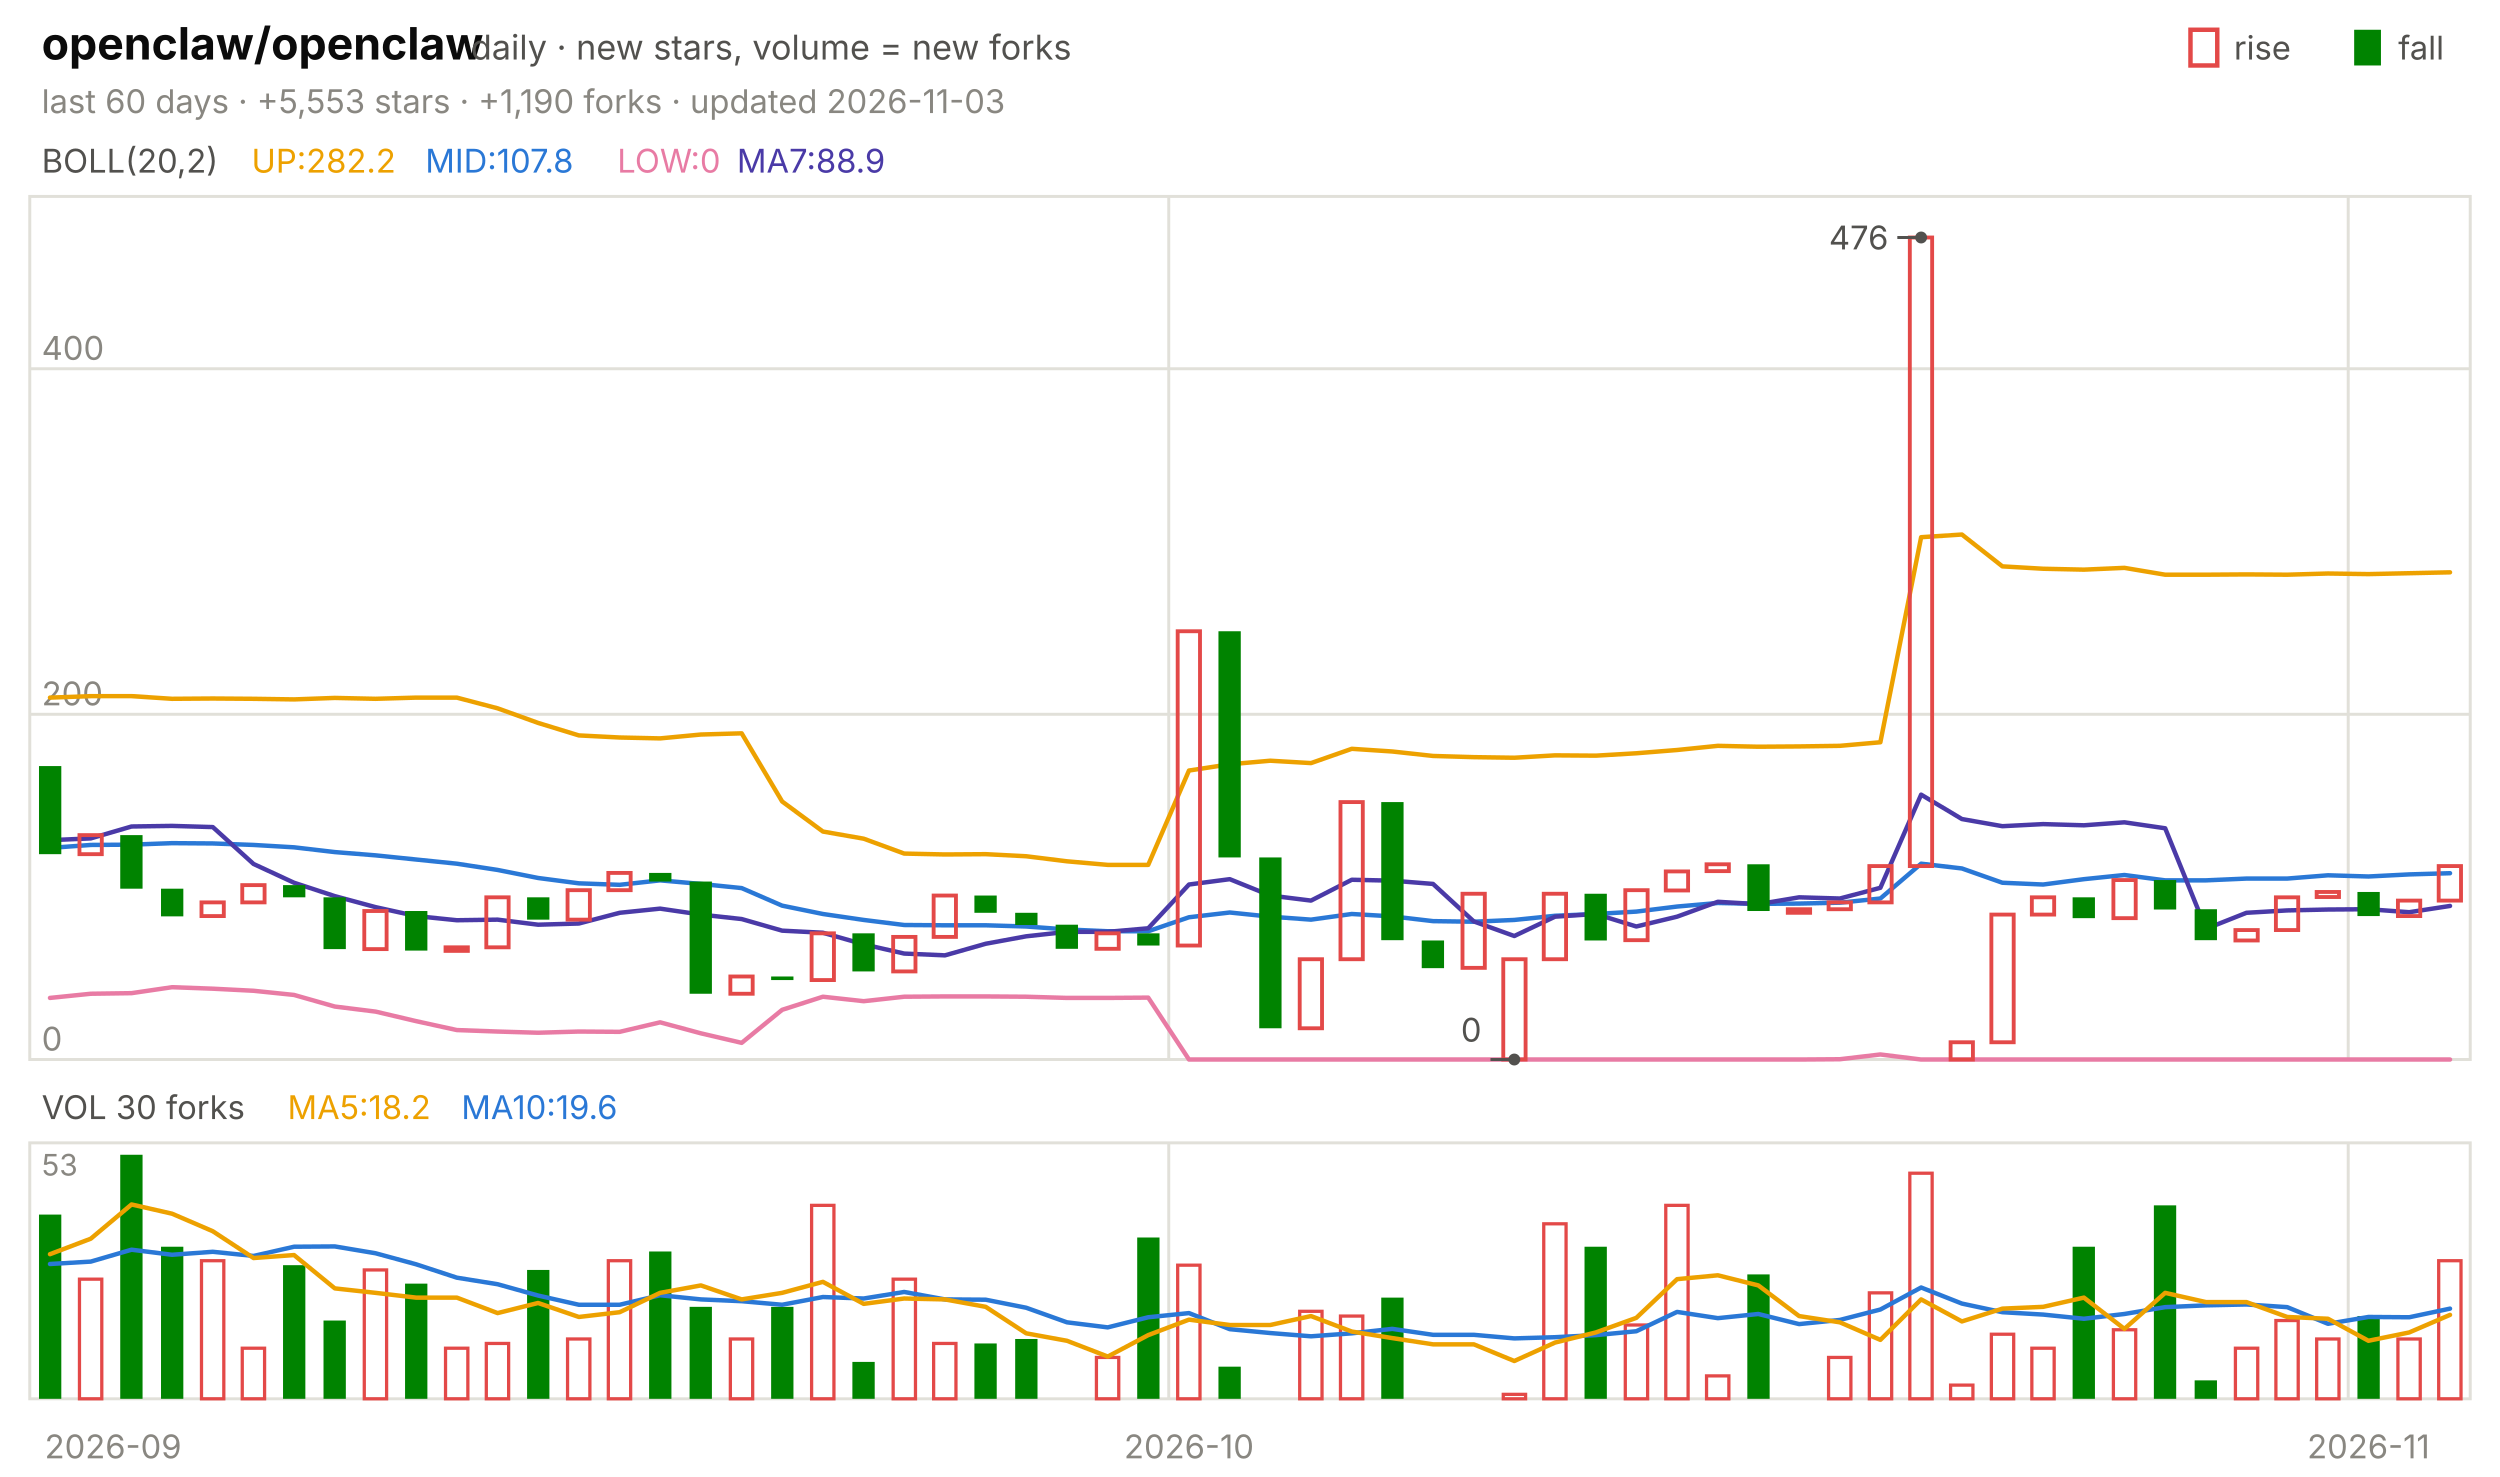
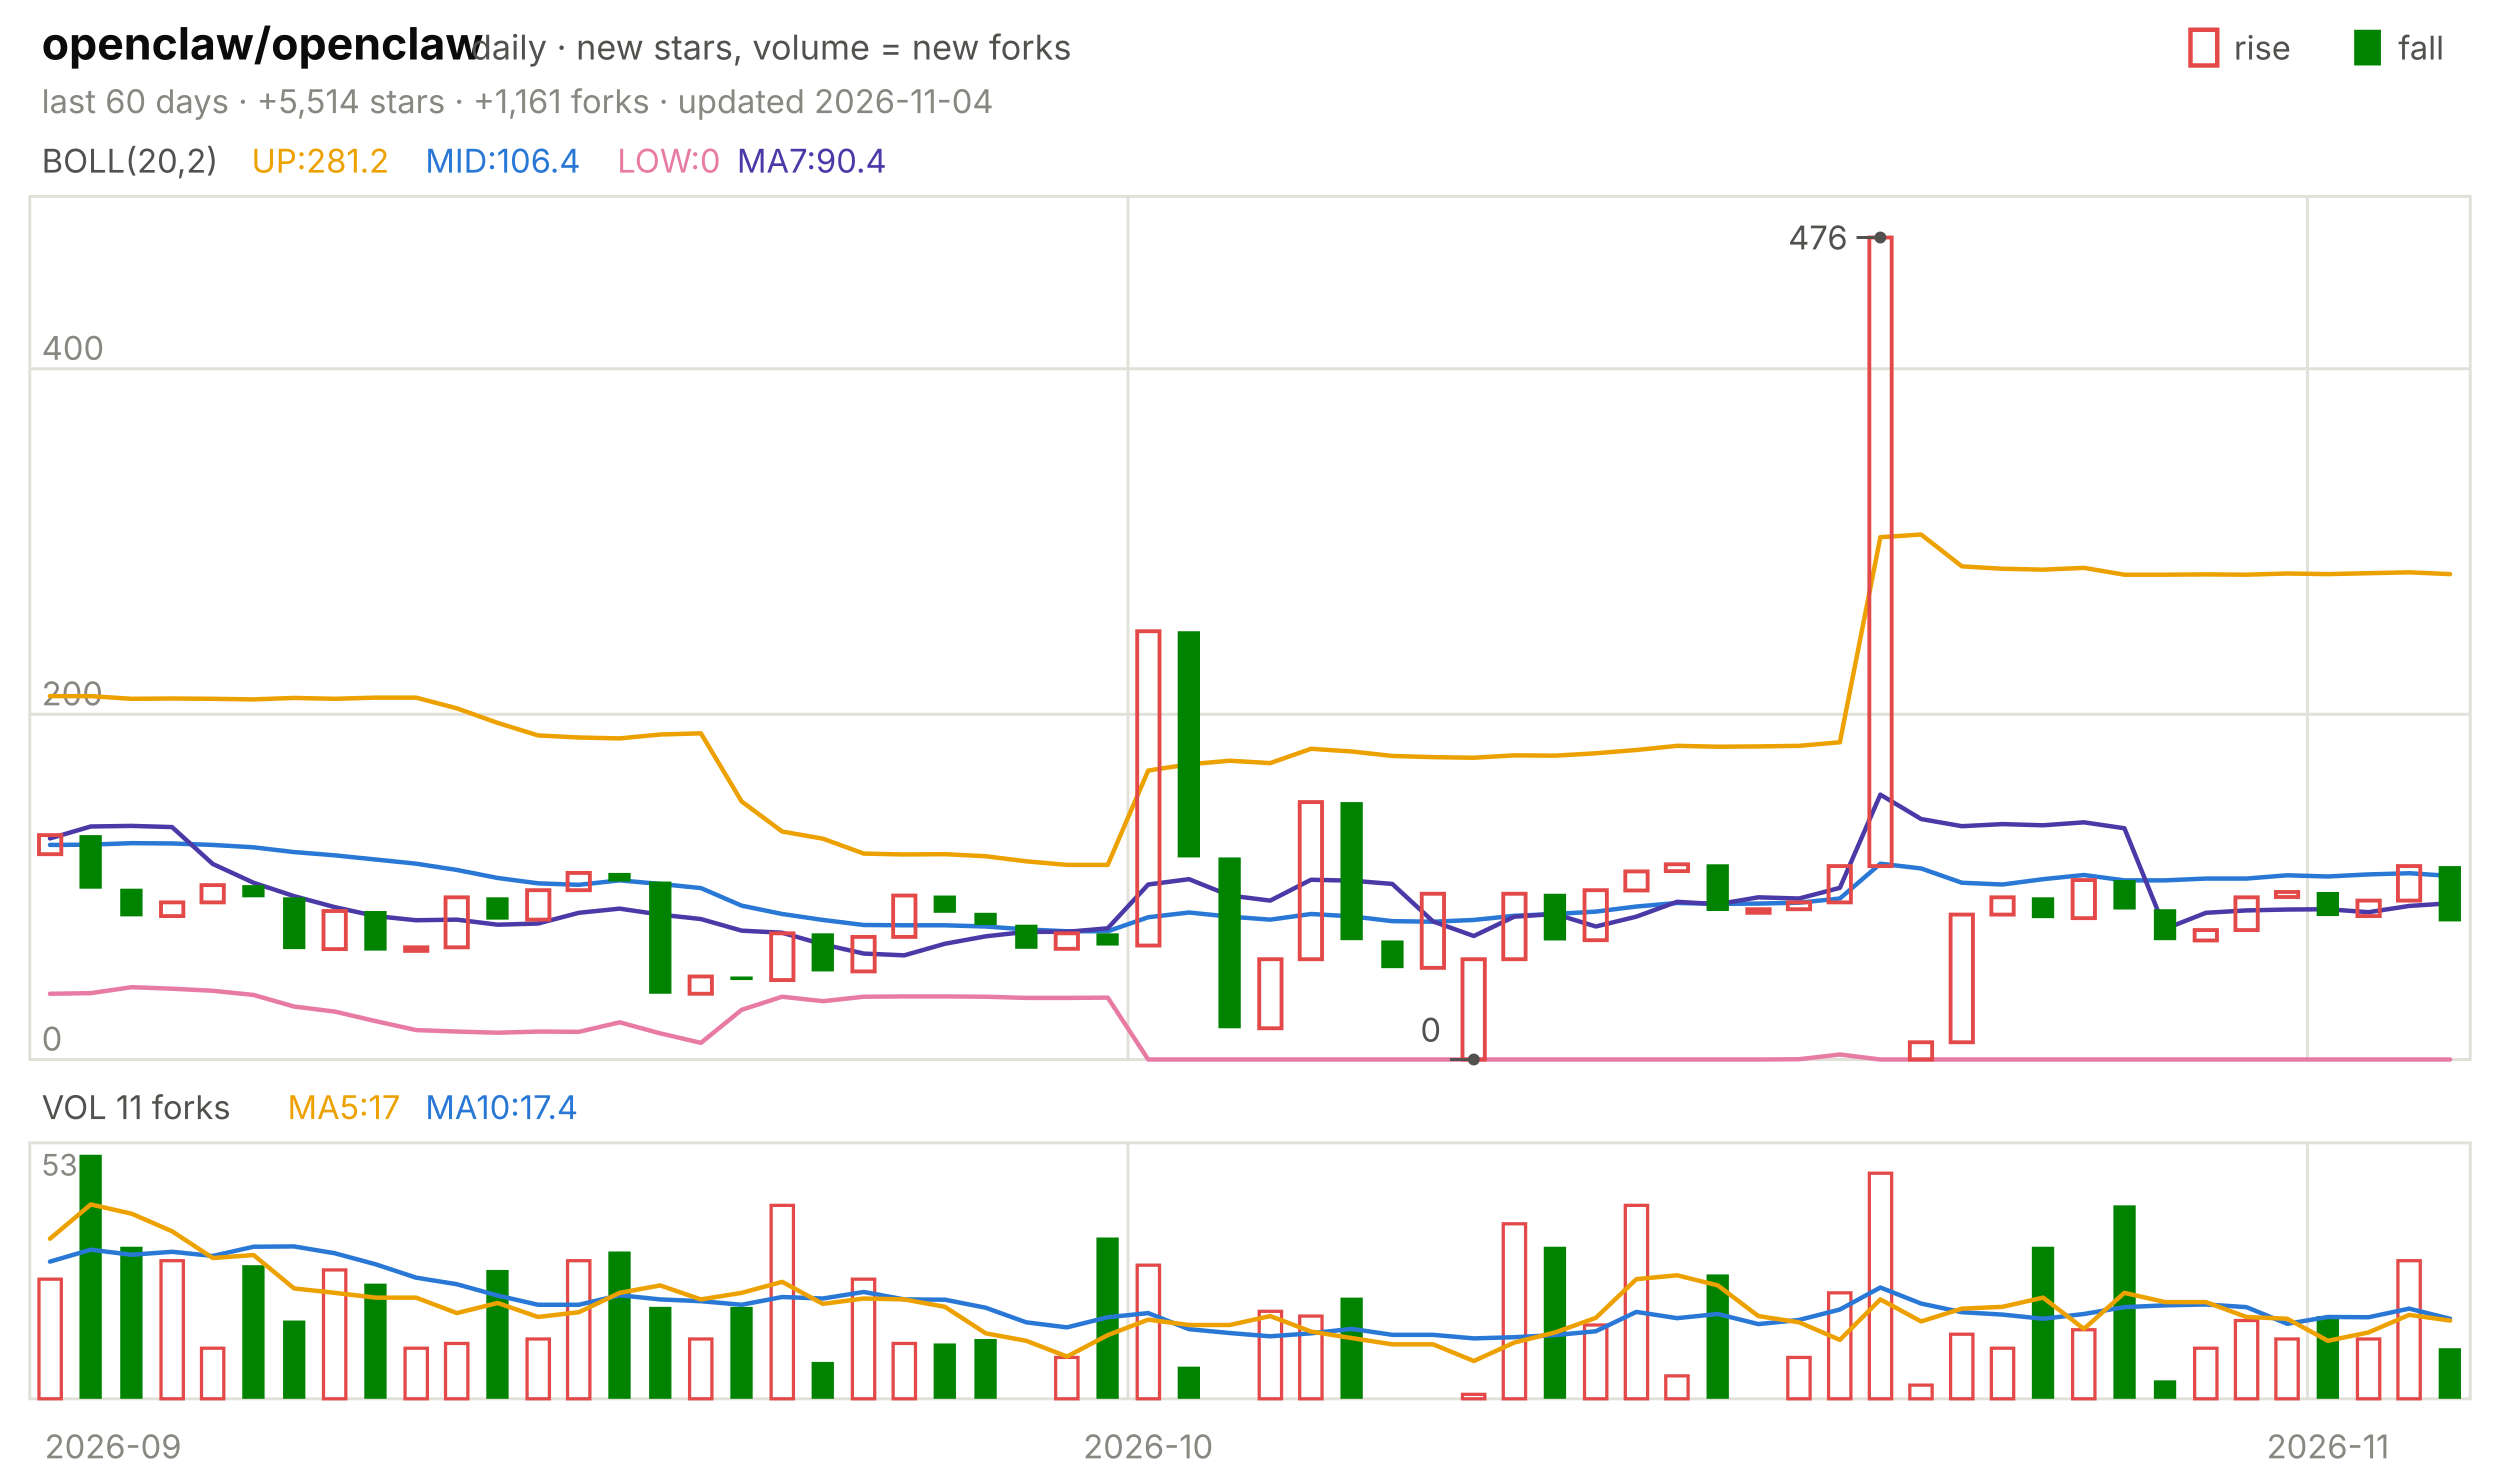
<svg xmlns="http://www.w3.org/2000/svg" viewBox="0 0 840 496" width="840" height="496" font-family="-apple-system,'Segoe UI',system-ui,sans-serif" role="img" aria-label="openclaw/openclaw candlestick chart">
  <text x="14.0" y="20.0" font-size="15" fill="#0b0b0b" font-weight="650">openclaw/openclaw</text>
  <text x="158.2" y="20.0" font-size="11.5" fill="#52514e">daily · new stars, volume = new forks</text>
  <text x="805.8" y="20.0" font-size="11.0" fill="#52514e">fall</text>
  <rect x="791" y="10" width="9" height="12" fill="#008300" />
  <text x="750.6" y="20.0" font-size="11.0" fill="#52514e">rise</text>
  <rect x="736" y="10" width="9" height="12" fill="none" stroke="#e34948" stroke-width="1.5" />
-   <text x="14.0" y="38.0" font-size="11.0" fill="#898781">last 60 days · +5,553 stars · +1,190 forks · updated 2026-11-03</text>
+   <text x="14.0" y="38.0" font-size="11.0" fill="#898781">last 60 days · +5,514 stars · +1,161 forks · updated 2026-11-04</text>
  <rect x="10" y="66" width="820" height="290" fill="none" stroke="#e1e0d9" />
  <rect x="10" y="384" width="820" height="86" fill="none" stroke="#e1e0d9" />
  <text x="38.0" y="490.0" font-size="11.0" fill="#898781" text-anchor="middle">2026-09</text>
-   <line x1="392.7" y1="66.0" x2="392.7" y2="356.0" stroke="#e1e0d9" stroke-width="1.0" />
-   <line x1="392.7" y1="384.0" x2="392.7" y2="470.0" stroke="#e1e0d9" stroke-width="1.0" />
-   <text x="399.5" y="490.0" font-size="11.0" fill="#898781" text-anchor="middle">2026-10</text>
-   <line x1="789.0" y1="66.0" x2="789.0" y2="356.0" stroke="#e1e0d9" stroke-width="1.0" />
-   <line x1="789.0" y1="384.0" x2="789.0" y2="470.0" stroke="#e1e0d9" stroke-width="1.0" />
-   <text x="795.8" y="490.0" font-size="11.0" fill="#898781" text-anchor="middle">2026-11</text>
+   <line x1="379.0" y1="66.0" x2="379.0" y2="356.0" stroke="#e1e0d9" stroke-width="1.0" />
+   <line x1="379.0" y1="384.0" x2="379.0" y2="470.0" stroke="#e1e0d9" stroke-width="1.0" />
+   <text x="385.8" y="490.0" font-size="11.0" fill="#898781" text-anchor="middle">2026-10</text>
+   <line x1="775.3" y1="66.0" x2="775.3" y2="356.0" stroke="#e1e0d9" stroke-width="1.0" />
+   <line x1="775.3" y1="384.0" x2="775.3" y2="470.0" stroke="#e1e0d9" stroke-width="1.0" />
+   <text x="782.2" y="490.0" font-size="11.0" fill="#898781" text-anchor="middle">2026-11</text>
  <text x="14.0" y="58.0" font-size="11.0" fill="#52514e">BOLL(20,2)</text>
-   <text x="84.5" y="58.0" font-size="11.0" fill="#eda100">UP:282.2</text>
-   <text x="142.9" y="58.0" font-size="11.0" fill="#2a78d6">MID:107.8</text>
+   <text x="84.5" y="58.0" font-size="11.0" fill="#eda100">UP:281.2</text>
+   <text x="142.9" y="58.0" font-size="11.0" fill="#2a78d6">MID:106.4</text>
  <text x="207.4" y="58.0" font-size="11.0" fill="#e87ba4">LOW:0</text>
-   <text x="247.6" y="58.0" font-size="11.0" fill="#4a3aa7">MA7:88.9</text>
+   <text x="247.6" y="58.0" font-size="11.0" fill="#4a3aa7">MA7:90.4</text>
  <line x1="10.0" y1="356.0" x2="830.0" y2="356.0" stroke="#e1e0d9" stroke-width="1.0" />
  <text x="14.0" y="353.0" font-size="11.0" fill="#898781">0</text>
  <line x1="10.0" y1="240.0" x2="830.0" y2="240.0" stroke="#e1e0d9" stroke-width="1.0" />
  <text x="14.0" y="237.0" font-size="11.0" fill="#898781">200</text>
  <line x1="10.0" y1="123.9" x2="830.0" y2="123.9" stroke="#e1e0d9" stroke-width="1.0" />
  <text x="14.0" y="120.9" font-size="11.0" fill="#898781">400</text>
-   <polyline points="16.8,234.4 30.5,233.9 44.2,233.9 57.8,234.8 71.5,234.7 85.2,234.8 98.8,235.0 112.5,234.5 126.2,234.8 139.8,234.4 153.5,234.4 167.2,238.0 180.8,242.9 194.5,247.1 208.2,247.8 221.8,248.1 235.5,246.8 249.2,246.4 262.8,269.3 276.5,279.4 290.2,281.8 303.8,286.8 317.5,287.1 331.2,287.0 344.8,287.7 358.5,289.4 372.2,290.6 385.8,290.6 399.5,258.9 413.2,256.8 426.8,255.6 440.5,256.4 454.2,251.6 467.8,252.5 481.5,254.0 495.2,254.4 508.8,254.6 522.5,253.8 536.2,253.9 549.8,253.1 563.5,252.0 577.2,250.6 590.8,250.9 604.5,250.8 618.2,250.6 631.8,249.4 645.5,180.5 659.2,179.6 672.8,190.3 686.5,191.1 700.2,191.4 713.8,190.8 727.5,193.1 741.2,193.1 754.8,193.0 768.5,193.1 782.2,192.7 795.8,192.9 809.5,192.6 823.2,192.3" fill="none" stroke="#eda100" stroke-width="1.5" stroke-linejoin="round" stroke-linecap="round" />
-   <polyline points="16.8,284.9 30.5,283.9 44.2,283.8 57.8,283.3 71.5,283.4 85.2,283.9 98.8,284.7 112.5,286.3 126.2,287.4 139.8,288.8 153.5,290.2 167.2,292.3 180.8,295.0 194.5,296.8 208.2,297.3 221.8,295.8 235.5,297.0 249.2,298.4 262.8,304.3 276.5,307.1 290.2,309.1 303.8,310.8 317.5,310.9 331.2,310.9 344.8,311.3 358.5,312.3 372.2,312.9 385.8,312.9 399.5,308.2 413.2,306.6 426.8,308.0 440.5,309.0 454.2,307.1 467.8,307.9 481.5,309.5 495.2,309.7 508.8,309.1 522.5,307.7 536.2,307.1 549.8,306.3 563.5,304.6 577.2,303.4 590.8,303.7 604.5,303.6 618.2,303.3 631.8,301.9 645.5,290.2 659.2,291.8 672.8,296.6 686.5,297.2 700.2,295.4 713.8,294.0 727.5,295.8 741.2,295.8 754.8,295.2 768.5,295.2 782.2,294.1 795.8,294.5 809.5,293.8 823.2,293.4" fill="none" stroke="#2a78d6" stroke-width="1.5" stroke-linejoin="round" stroke-linecap="round" />
-   <polyline points="16.8,335.3 30.5,333.9 44.2,333.7 57.8,331.7 71.5,332.2 85.2,332.9 98.8,334.3 112.5,338.2 126.2,339.9 139.8,343.1 153.5,346.1 167.2,346.6 180.8,347.0 194.5,346.6 208.2,346.7 221.8,343.5 235.5,347.2 249.2,350.4 262.8,339.3 276.5,334.9 290.2,336.4 303.8,334.9 317.5,334.8 331.2,334.8 344.8,334.9 358.5,335.3 372.2,335.3 385.8,335.2 399.5,356.0 413.2,356.0 426.8,356.0 440.5,356.0 454.2,356.0 467.8,356.0 481.5,356.0 495.2,356.0 508.8,356.0 522.5,356.0 536.2,356.0 549.8,356.0 563.5,356.0 577.2,356.0 590.8,356.0 604.5,356.0 618.2,355.9 631.8,354.3 645.5,356.0 659.2,356.0 672.8,356.0 686.5,356.0 700.2,356.0 713.8,356.0 727.5,356.0 741.2,356.0 754.8,356.0 768.5,356.0 782.2,356.0 795.8,356.0 809.5,356.0 823.2,356.0" fill="none" stroke="#e87ba4" stroke-width="1.5" stroke-linejoin="round" stroke-linecap="round" />
-   <polyline points="16.8,282.3 30.5,281.7 44.2,277.7 57.8,277.5 71.5,277.9 85.2,290.3 98.8,296.6 112.5,301.1 126.2,304.8 139.8,307.8 153.5,309.2 167.2,309.0 180.8,310.7 194.5,310.3 208.2,306.7 221.8,305.3 235.5,307.3 249.2,308.8 262.8,312.7 276.5,313.4 290.2,317.3 303.8,320.4 317.5,321.0 331.2,317.1 344.8,314.6 358.5,313.1 372.2,313.1 385.8,311.9 399.5,297.2 413.2,295.4 426.8,300.9 440.5,302.6 454.2,295.6 467.8,295.9 481.5,297.0 495.2,309.6 508.8,314.5 522.5,308.0 536.2,307.1 549.8,311.3 563.5,308.0 577.2,303.0 590.8,303.8 604.5,301.5 618.2,301.9 631.8,298.3 645.5,267.0 659.2,275.2 672.8,277.6 686.5,276.9 700.2,277.3 713.8,276.3 727.5,278.3 741.2,312.1 754.8,306.7 768.5,305.9 782.2,305.6 795.8,305.5 809.5,306.5 823.2,304.4" fill="none" stroke="#4a3aa7" stroke-width="1.5" stroke-linejoin="round" stroke-linecap="round" />
-   <rect x="13.1" y="257.4" width="7.5" height="29.6" fill="#008300" />
-   <rect x="26.7" y="280.6" width="7.5" height="6.4" fill="none" stroke="#e34948" stroke-width="1.3" />
-   <rect x="40.4" y="280.6" width="7.5" height="18.0" fill="#008300" />
-   <rect x="54.1" y="298.6" width="7.5" height="9.3" fill="#008300" />
-   <rect x="67.7" y="303.2" width="7.5" height="4.6" fill="none" stroke="#e34948" stroke-width="1.3" />
-   <rect x="81.4" y="297.4" width="7.5" height="5.8" fill="none" stroke="#e34948" stroke-width="1.3" />
-   <rect x="95.1" y="297.4" width="7.5" height="4.1" fill="#008300" />
-   <rect x="108.7" y="301.5" width="7.5" height="17.4" fill="#008300" />
-   <rect x="122.4" y="306.1" width="7.5" height="12.8" fill="none" stroke="#e34948" stroke-width="1.3" />
-   <rect x="136.1" y="306.1" width="7.5" height="13.3" fill="#008300" />
-   <rect x="149.7" y="318.3" width="7.5" height="1.2" fill="none" stroke="#e34948" stroke-width="1.3" />
-   <rect x="163.4" y="301.5" width="7.5" height="16.8" fill="none" stroke="#e34948" stroke-width="1.3" />
-   <rect x="177.1" y="301.5" width="7.5" height="7.5" fill="#008300" />
-   <rect x="190.7" y="299.1" width="7.5" height="9.9" fill="none" stroke="#e34948" stroke-width="1.3" />
-   <rect x="204.4" y="293.3" width="7.5" height="5.8" fill="none" stroke="#e34948" stroke-width="1.3" />
-   <rect x="218.1" y="293.3" width="7.5" height="2.9" fill="#008300" />
-   <rect x="231.7" y="296.2" width="7.5" height="37.7" fill="#008300" />
-   <rect x="245.4" y="328.1" width="7.5" height="5.8" fill="none" stroke="#e34948" stroke-width="1.3" />
-   <rect x="259.1" y="328.1" width="7.5" height="1.2" fill="#008300" />
-   <rect x="272.7" y="313.6" width="7.5" height="15.7" fill="none" stroke="#e34948" stroke-width="1.3" />
-   <rect x="286.4" y="313.6" width="7.5" height="12.8" fill="#008300" />
-   <rect x="300.1" y="314.8" width="7.5" height="11.6" fill="none" stroke="#e34948" stroke-width="1.3" />
-   <rect x="313.7" y="300.9" width="7.5" height="13.9" fill="none" stroke="#e34948" stroke-width="1.3" />
-   <rect x="327.4" y="300.9" width="7.5" height="5.8" fill="#008300" />
-   <rect x="341.1" y="306.7" width="7.5" height="4.1" fill="#008300" />
-   <rect x="354.7" y="310.7" width="7.5" height="8.1" fill="#008300" />
-   <rect x="368.4" y="313.6" width="7.5" height="5.2" fill="none" stroke="#e34948" stroke-width="1.3" />
-   <rect x="382.1" y="313.6" width="7.5" height="4.1" fill="#008300" />
-   <rect x="395.7" y="212.1" width="7.5" height="105.6" fill="none" stroke="#e34948" stroke-width="1.3" />
-   <rect x="409.4" y="212.1" width="7.5" height="76.0" fill="#008300" />
-   <rect x="423.1" y="288.1" width="7.5" height="57.4" fill="#008300" />
-   <rect x="436.7" y="322.3" width="7.5" height="23.2" fill="none" stroke="#e34948" stroke-width="1.3" />
-   <rect x="450.4" y="269.5" width="7.5" height="52.8" fill="none" stroke="#e34948" stroke-width="1.3" />
-   <rect x="464.1" y="269.5" width="7.5" height="46.4" fill="#008300" />
-   <rect x="477.7" y="316.0" width="7.5" height="9.3" fill="#008300" />
-   <rect x="491.4" y="300.3" width="7.5" height="24.9" fill="none" stroke="#e34948" stroke-width="1.3" />
-   <rect x="505.1" y="322.3" width="7.5" height="33.7" fill="none" stroke="#e34948" stroke-width="1.3" />
-   <rect x="518.7" y="300.3" width="7.5" height="22.0" fill="none" stroke="#e34948" stroke-width="1.3" />
-   <rect x="532.4" y="300.3" width="7.5" height="15.7" fill="#008300" />
-   <rect x="546.1" y="299.1" width="7.5" height="16.8" fill="none" stroke="#e34948" stroke-width="1.3" />
-   <rect x="559.7" y="292.8" width="7.5" height="6.4" fill="none" stroke="#e34948" stroke-width="1.3" />
-   <rect x="573.4" y="290.4" width="7.5" height="2.3" fill="none" stroke="#e34948" stroke-width="1.3" />
-   <rect x="587.1" y="290.4" width="7.5" height="15.7" fill="#008300" />
-   <rect x="600.7" y="305.5" width="7.5" height="1.2" fill="none" stroke="#e34948" stroke-width="1.3" />
-   <rect x="614.4" y="303.2" width="7.5" height="2.3" fill="none" stroke="#e34948" stroke-width="1.3" />
-   <rect x="628.1" y="291.0" width="7.5" height="12.2" fill="none" stroke="#e34948" stroke-width="1.3" />
-   <rect x="641.7" y="79.8" width="7.5" height="211.2" fill="none" stroke="#e34948" stroke-width="1.3" />
-   <rect x="655.4" y="350.2" width="7.5" height="5.8" fill="none" stroke="#e34948" stroke-width="1.3" />
-   <rect x="669.1" y="307.3" width="7.5" height="42.9" fill="none" stroke="#e34948" stroke-width="1.3" />
-   <rect x="682.7" y="301.5" width="7.5" height="5.8" fill="none" stroke="#e34948" stroke-width="1.3" />
-   <rect x="696.4" y="301.5" width="7.5" height="7.0" fill="#008300" />
-   <rect x="710.1" y="295.7" width="7.5" height="12.8" fill="none" stroke="#e34948" stroke-width="1.3" />
-   <rect x="723.7" y="295.7" width="7.5" height="9.9" fill="#008300" />
-   <rect x="737.4" y="305.5" width="7.5" height="10.4" fill="#008300" />
-   <rect x="751.1" y="312.5" width="7.5" height="3.5" fill="none" stroke="#e34948" stroke-width="1.3" />
-   <rect x="764.7" y="301.5" width="7.5" height="11.0" fill="none" stroke="#e34948" stroke-width="1.3" />
-   <rect x="778.4" y="299.7" width="7.5" height="1.7" fill="none" stroke="#e34948" stroke-width="1.3" />
-   <rect x="792.1" y="299.7" width="7.5" height="8.1" fill="#008300" />
-   <rect x="805.7" y="302.6" width="7.5" height="5.2" fill="none" stroke="#e34948" stroke-width="1.3" />
-   <rect x="819.4" y="291.0" width="7.5" height="11.6" fill="none" stroke="#e34948" stroke-width="1.3" />
-   <circle cx="645.5" cy="79.8" r="2" fill="#52514e" />
-   <line x1="645.5" y1="79.8" x2="637.5" y2="79.8" stroke="#52514e" stroke-width="1.0" />
-   <text x="634.5" y="83.8" font-size="11.0" fill="#52514e" text-anchor="end">476</text>
-   <circle cx="508.8" cy="356.0" r="2" fill="#52514e" />
-   <line x1="508.8" y1="356.0" x2="500.8" y2="356.0" stroke="#52514e" stroke-width="1.0" />
-   <text x="497.8" y="350.0" font-size="11.0" fill="#52514e" text-anchor="end">0</text>
-   <text x="14.0" y="376.0" font-size="11.0" fill="#52514e">VOL 30 forks</text>
-   <text x="96.6" y="376.0" font-size="11.0" fill="#eda100">MA5:18.2</text>
-   <text x="155.0" y="376.0" font-size="11.0" fill="#2a78d6">MA10:19.6</text>
+   <polyline points="16.8,233.9 30.5,233.9 44.2,234.8 57.8,234.7 71.5,234.8 85.2,235.0 98.8,234.5 112.5,234.8 126.2,234.4 139.8,234.4 153.5,238.0 167.2,242.9 180.8,247.1 194.5,247.8 208.2,248.1 221.8,246.8 235.5,246.4 249.2,269.3 262.8,279.4 276.5,281.8 290.2,286.8 303.8,287.1 317.5,287.0 331.2,287.7 344.8,289.4 358.5,290.6 372.2,290.6 385.8,258.9 399.5,256.8 413.2,255.6 426.8,256.4 440.5,251.6 454.2,252.5 467.8,254.0 481.5,254.4 495.2,254.6 508.8,253.8 522.5,253.9 536.2,253.1 549.8,252.0 563.5,250.6 577.2,250.9 590.8,250.8 604.5,250.6 618.2,249.4 631.8,180.5 645.5,179.6 659.2,190.3 672.8,191.1 686.5,191.4 700.2,190.8 713.8,193.1 727.5,193.1 741.2,193.0 754.8,193.1 768.5,192.7 782.2,192.9 795.8,192.6 809.5,192.3 823.2,192.9" fill="none" stroke="#eda100" stroke-width="1.5" stroke-linejoin="round" stroke-linecap="round" />
+   <polyline points="16.8,283.9 30.5,283.8 44.2,283.3 57.8,283.4 71.5,283.9 85.2,284.7 98.8,286.3 112.5,287.4 126.2,288.8 139.8,290.2 153.5,292.3 167.2,295.0 180.8,296.8 194.5,297.3 208.2,295.8 221.8,297.0 235.5,298.4 249.2,304.3 262.8,307.1 276.5,309.1 290.2,310.8 303.8,310.9 317.5,310.9 331.2,311.3 344.8,312.3 358.5,312.9 372.2,312.9 385.8,308.2 399.5,306.6 413.2,308.0 426.8,309.0 440.5,307.1 454.2,307.9 467.8,309.5 481.5,309.7 495.2,309.1 508.8,307.7 522.5,307.1 536.2,306.3 549.8,304.6 563.5,303.4 577.2,303.7 590.8,303.6 604.5,303.3 618.2,301.9 631.8,290.2 645.5,291.8 659.2,296.6 672.8,297.2 686.5,295.4 700.2,294.0 713.8,295.8 727.5,295.8 741.2,295.2 754.8,295.2 768.5,294.1 782.2,294.5 795.8,293.8 809.5,293.4 823.2,294.3" fill="none" stroke="#2a78d6" stroke-width="1.5" stroke-linejoin="round" stroke-linecap="round" />
+   <polyline points="16.8,333.9 30.5,333.7 44.2,331.7 57.8,332.2 71.5,332.9 85.2,334.3 98.8,338.2 112.5,339.9 126.2,343.1 139.8,346.1 153.5,346.6 167.2,347.0 180.8,346.6 194.5,346.7 208.2,343.5 221.8,347.2 235.5,350.4 249.2,339.3 262.8,334.9 276.5,336.4 290.2,334.9 303.8,334.8 317.5,334.8 331.2,334.9 344.8,335.3 358.5,335.3 372.2,335.2 385.8,356.0 399.5,356.0 413.2,356.0 426.8,356.0 440.5,356.0 454.2,356.0 467.8,356.0 481.5,356.0 495.2,356.0 508.8,356.0 522.5,356.0 536.2,356.0 549.8,356.0 563.5,356.0 577.2,356.0 590.8,356.0 604.5,355.9 618.2,354.3 631.8,356.0 645.5,356.0 659.2,356.0 672.8,356.0 686.5,356.0 700.2,356.0 713.8,356.0 727.5,356.0 741.2,356.0 754.8,356.0 768.5,356.0 782.2,356.0 795.8,356.0 809.5,356.0 823.2,356.0" fill="none" stroke="#e87ba4" stroke-width="1.5" stroke-linejoin="round" stroke-linecap="round" />
+   <polyline points="16.8,281.7 30.5,277.7 44.2,277.5 57.8,277.9 71.5,290.3 85.2,296.6 98.8,301.1 112.5,304.8 126.2,307.8 139.8,309.2 153.5,309.0 167.2,310.7 180.8,310.3 194.5,306.7 208.2,305.3 221.8,307.3 235.5,308.8 249.2,312.7 262.8,313.4 276.5,317.3 290.2,320.4 303.8,321.0 317.5,317.1 331.2,314.6 344.8,313.1 358.5,313.1 372.2,311.9 385.8,297.2 399.5,295.4 413.2,300.9 426.8,302.6 440.5,295.6 454.2,295.9 467.8,297.0 481.5,309.6 495.2,314.5 508.8,308.0 522.5,307.1 536.2,311.3 549.8,308.0 563.5,303.0 577.2,303.8 590.8,301.5 604.5,301.9 618.2,298.3 631.8,267.0 645.5,275.2 659.2,277.6 672.8,276.9 686.5,277.3 700.2,276.3 713.8,278.3 727.5,312.1 741.2,306.7 754.8,305.9 768.5,305.6 782.2,305.5 795.8,306.5 809.5,304.4 823.2,303.5" fill="none" stroke="#4a3aa7" stroke-width="1.5" stroke-linejoin="round" stroke-linecap="round" />
+   <rect x="13.1" y="280.6" width="7.5" height="6.4" fill="none" stroke="#e34948" stroke-width="1.3" />
+   <rect x="26.7" y="280.6" width="7.5" height="18.0" fill="#008300" />
+   <rect x="40.4" y="298.6" width="7.5" height="9.3" fill="#008300" />
+   <rect x="54.1" y="303.2" width="7.5" height="4.6" fill="none" stroke="#e34948" stroke-width="1.3" />
+   <rect x="67.7" y="297.4" width="7.5" height="5.8" fill="none" stroke="#e34948" stroke-width="1.3" />
+   <rect x="81.4" y="297.4" width="7.5" height="4.1" fill="#008300" />
+   <rect x="95.1" y="301.5" width="7.5" height="17.4" fill="#008300" />
+   <rect x="108.7" y="306.1" width="7.5" height="12.8" fill="none" stroke="#e34948" stroke-width="1.3" />
+   <rect x="122.4" y="306.1" width="7.5" height="13.3" fill="#008300" />
+   <rect x="136.1" y="318.3" width="7.5" height="1.2" fill="none" stroke="#e34948" stroke-width="1.3" />
+   <rect x="149.7" y="301.5" width="7.5" height="16.8" fill="none" stroke="#e34948" stroke-width="1.3" />
+   <rect x="163.4" y="301.5" width="7.5" height="7.5" fill="#008300" />
+   <rect x="177.1" y="299.1" width="7.5" height="9.9" fill="none" stroke="#e34948" stroke-width="1.3" />
+   <rect x="190.7" y="293.3" width="7.5" height="5.8" fill="none" stroke="#e34948" stroke-width="1.3" />
+   <rect x="204.4" y="293.3" width="7.5" height="2.9" fill="#008300" />
+   <rect x="218.1" y="296.2" width="7.5" height="37.7" fill="#008300" />
+   <rect x="231.7" y="328.1" width="7.5" height="5.8" fill="none" stroke="#e34948" stroke-width="1.3" />
+   <rect x="245.4" y="328.1" width="7.5" height="1.2" fill="#008300" />
+   <rect x="259.1" y="313.6" width="7.5" height="15.7" fill="none" stroke="#e34948" stroke-width="1.3" />
+   <rect x="272.7" y="313.6" width="7.5" height="12.8" fill="#008300" />
+   <rect x="286.4" y="314.8" width="7.5" height="11.6" fill="none" stroke="#e34948" stroke-width="1.3" />
+   <rect x="300.1" y="300.9" width="7.5" height="13.9" fill="none" stroke="#e34948" stroke-width="1.3" />
+   <rect x="313.7" y="300.9" width="7.5" height="5.8" fill="#008300" />
+   <rect x="327.4" y="306.7" width="7.5" height="4.1" fill="#008300" />
+   <rect x="341.1" y="310.7" width="7.5" height="8.1" fill="#008300" />
+   <rect x="354.7" y="313.6" width="7.5" height="5.2" fill="none" stroke="#e34948" stroke-width="1.3" />
+   <rect x="368.4" y="313.6" width="7.5" height="4.1" fill="#008300" />
+   <rect x="382.1" y="212.1" width="7.5" height="105.6" fill="none" stroke="#e34948" stroke-width="1.3" />
+   <rect x="395.7" y="212.1" width="7.5" height="76.0" fill="#008300" />
+   <rect x="409.4" y="288.1" width="7.5" height="57.4" fill="#008300" />
+   <rect x="423.1" y="322.3" width="7.5" height="23.2" fill="none" stroke="#e34948" stroke-width="1.3" />
+   <rect x="436.7" y="269.5" width="7.5" height="52.8" fill="none" stroke="#e34948" stroke-width="1.3" />
+   <rect x="450.4" y="269.5" width="7.5" height="46.4" fill="#008300" />
+   <rect x="464.1" y="316.0" width="7.5" height="9.3" fill="#008300" />
+   <rect x="477.7" y="300.3" width="7.5" height="24.9" fill="none" stroke="#e34948" stroke-width="1.3" />
+   <rect x="491.4" y="322.3" width="7.5" height="33.7" fill="none" stroke="#e34948" stroke-width="1.3" />
+   <rect x="505.1" y="300.3" width="7.5" height="22.0" fill="none" stroke="#e34948" stroke-width="1.3" />
+   <rect x="518.7" y="300.3" width="7.5" height="15.7" fill="#008300" />
+   <rect x="532.4" y="299.1" width="7.5" height="16.8" fill="none" stroke="#e34948" stroke-width="1.3" />
+   <rect x="546.1" y="292.8" width="7.5" height="6.4" fill="none" stroke="#e34948" stroke-width="1.3" />
+   <rect x="559.7" y="290.4" width="7.5" height="2.3" fill="none" stroke="#e34948" stroke-width="1.3" />
+   <rect x="573.4" y="290.4" width="7.5" height="15.7" fill="#008300" />
+   <rect x="587.1" y="305.5" width="7.5" height="1.2" fill="none" stroke="#e34948" stroke-width="1.3" />
+   <rect x="600.7" y="303.2" width="7.5" height="2.3" fill="none" stroke="#e34948" stroke-width="1.3" />
+   <rect x="614.4" y="291.0" width="7.5" height="12.2" fill="none" stroke="#e34948" stroke-width="1.3" />
+   <rect x="628.1" y="79.8" width="7.5" height="211.2" fill="none" stroke="#e34948" stroke-width="1.3" />
+   <rect x="641.7" y="350.2" width="7.5" height="5.8" fill="none" stroke="#e34948" stroke-width="1.3" />
+   <rect x="655.4" y="307.3" width="7.5" height="42.9" fill="none" stroke="#e34948" stroke-width="1.3" />
+   <rect x="669.1" y="301.5" width="7.5" height="5.8" fill="none" stroke="#e34948" stroke-width="1.3" />
+   <rect x="682.7" y="301.5" width="7.5" height="7.0" fill="#008300" />
+   <rect x="696.4" y="295.7" width="7.5" height="12.8" fill="none" stroke="#e34948" stroke-width="1.3" />
+   <rect x="710.1" y="295.7" width="7.5" height="9.9" fill="#008300" />
+   <rect x="723.7" y="305.5" width="7.5" height="10.4" fill="#008300" />
+   <rect x="737.4" y="312.5" width="7.5" height="3.5" fill="none" stroke="#e34948" stroke-width="1.3" />
+   <rect x="751.1" y="301.5" width="7.5" height="11.0" fill="none" stroke="#e34948" stroke-width="1.3" />
+   <rect x="764.7" y="299.7" width="7.5" height="1.7" fill="none" stroke="#e34948" stroke-width="1.3" />
+   <rect x="778.4" y="299.7" width="7.5" height="8.1" fill="#008300" />
+   <rect x="792.1" y="302.6" width="7.5" height="5.2" fill="none" stroke="#e34948" stroke-width="1.3" />
+   <rect x="805.7" y="291.0" width="7.5" height="11.6" fill="none" stroke="#e34948" stroke-width="1.3" />
+   <rect x="819.4" y="291.0" width="7.5" height="18.6" fill="#008300" />
+   <circle cx="631.8" cy="79.8" r="2" fill="#52514e" />
+   <line x1="631.8" y1="79.8" x2="623.8" y2="79.8" stroke="#52514e" stroke-width="1.0" />
+   <text x="620.8" y="83.8" font-size="11.0" fill="#52514e" text-anchor="end">476</text>
+   <circle cx="495.2" cy="356.0" r="2" fill="#52514e" />
+   <line x1="495.2" y1="356.0" x2="487.2" y2="356.0" stroke="#52514e" stroke-width="1.0" />
+   <text x="484.2" y="350.0" font-size="11.0" fill="#52514e" text-anchor="end">0</text>
+   <text x="14.0" y="376.0" font-size="11.0" fill="#52514e">VOL 11 forks</text>
+   <text x="96.6" y="376.0" font-size="11.0" fill="#eda100">MA5:17</text>
+   <text x="142.9" y="376.0" font-size="11.0" fill="#2a78d6">MA10:17.4</text>
  <text x="14.0" y="395.0" font-size="10" fill="#898781">53</text>
-   <rect x="13.1" y="408.1" width="7.5" height="61.9" fill="#008300" />
-   <rect x="26.7" y="429.8" width="7.5" height="40.2" fill="none" stroke="#e34948" stroke-width="1.1" />
-   <rect x="40.4" y="388.0" width="7.5" height="82.0" fill="#008300" />
-   <rect x="54.1" y="418.9" width="7.5" height="51.1" fill="#008300" />
-   <rect x="67.7" y="423.6" width="7.5" height="46.4" fill="none" stroke="#e34948" stroke-width="1.1" />
-   <rect x="81.4" y="453.0" width="7.5" height="17.0" fill="none" stroke="#e34948" stroke-width="1.1" />
-   <rect x="95.1" y="425.1" width="7.5" height="44.9" fill="#008300" />
-   <rect x="108.7" y="443.7" width="7.5" height="26.3" fill="#008300" />
-   <rect x="122.4" y="426.7" width="7.5" height="43.3" fill="none" stroke="#e34948" stroke-width="1.1" />
-   <rect x="136.1" y="431.3" width="7.5" height="38.7" fill="#008300" />
-   <rect x="149.7" y="453.0" width="7.5" height="17.0" fill="none" stroke="#e34948" stroke-width="1.1" />
-   <rect x="163.4" y="451.4" width="7.5" height="18.6" fill="none" stroke="#e34948" stroke-width="1.1" />
-   <rect x="177.1" y="426.7" width="7.5" height="43.3" fill="#008300" />
-   <rect x="190.7" y="449.9" width="7.5" height="20.1" fill="none" stroke="#e34948" stroke-width="1.1" />
-   <rect x="204.4" y="423.6" width="7.5" height="46.4" fill="none" stroke="#e34948" stroke-width="1.1" />
-   <rect x="218.1" y="420.5" width="7.5" height="49.5" fill="#008300" />
-   <rect x="231.7" y="439.1" width="7.5" height="30.9" fill="#008300" />
-   <rect x="245.4" y="449.9" width="7.5" height="20.1" fill="none" stroke="#e34948" stroke-width="1.1" />
-   <rect x="259.1" y="439.1" width="7.5" height="30.9" fill="#008300" />
-   <rect x="272.7" y="405.0" width="7.5" height="65.0" fill="none" stroke="#e34948" stroke-width="1.1" />
-   <rect x="286.4" y="457.6" width="7.5" height="12.4" fill="#008300" />
-   <rect x="300.1" y="429.8" width="7.5" height="40.2" fill="none" stroke="#e34948" stroke-width="1.1" />
-   <rect x="313.7" y="451.4" width="7.5" height="18.6" fill="none" stroke="#e34948" stroke-width="1.1" />
-   <rect x="327.4" y="451.4" width="7.5" height="18.6" fill="#008300" />
-   <rect x="341.1" y="449.9" width="7.5" height="20.1" fill="#008300" />
-   <rect x="368.4" y="456.1" width="7.5" height="13.9" fill="none" stroke="#e34948" stroke-width="1.1" />
-   <rect x="382.1" y="415.8" width="7.5" height="54.2" fill="#008300" />
-   <rect x="395.7" y="425.1" width="7.5" height="44.9" fill="none" stroke="#e34948" stroke-width="1.1" />
-   <rect x="409.4" y="459.2" width="7.5" height="10.8" fill="#008300" />
-   <rect x="436.7" y="440.6" width="7.5" height="29.4" fill="none" stroke="#e34948" stroke-width="1.1" />
-   <rect x="450.4" y="442.2" width="7.5" height="27.8" fill="none" stroke="#e34948" stroke-width="1.1" />
-   <rect x="464.1" y="436.0" width="7.5" height="34.0" fill="#008300" />
-   <rect x="505.1" y="468.5" width="7.5" height="1.5" fill="none" stroke="#e34948" stroke-width="1.1" />
-   <rect x="518.7" y="411.2" width="7.5" height="58.8" fill="none" stroke="#e34948" stroke-width="1.1" />
-   <rect x="532.4" y="418.9" width="7.5" height="51.1" fill="#008300" />
-   <rect x="546.1" y="445.2" width="7.5" height="24.8" fill="none" stroke="#e34948" stroke-width="1.1" />
-   <rect x="559.7" y="405.0" width="7.5" height="65.0" fill="none" stroke="#e34948" stroke-width="1.1" />
-   <rect x="573.4" y="462.3" width="7.5" height="7.7" fill="none" stroke="#e34948" stroke-width="1.1" />
-   <rect x="587.1" y="428.2" width="7.5" height="41.8" fill="#008300" />
-   <rect x="614.4" y="456.1" width="7.5" height="13.9" fill="none" stroke="#e34948" stroke-width="1.1" />
-   <rect x="628.1" y="434.4" width="7.5" height="35.6" fill="none" stroke="#e34948" stroke-width="1.1" />
-   <rect x="641.7" y="394.2" width="7.5" height="75.8" fill="none" stroke="#e34948" stroke-width="1.1" />
-   <rect x="655.4" y="465.4" width="7.5" height="4.6" fill="none" stroke="#e34948" stroke-width="1.1" />
-   <rect x="669.1" y="448.3" width="7.5" height="21.7" fill="none" stroke="#e34948" stroke-width="1.1" />
-   <rect x="682.7" y="453.0" width="7.5" height="17.0" fill="none" stroke="#e34948" stroke-width="1.1" />
-   <rect x="696.4" y="418.9" width="7.5" height="51.1" fill="#008300" />
-   <rect x="710.1" y="446.8" width="7.5" height="23.2" fill="none" stroke="#e34948" stroke-width="1.1" />
-   <rect x="723.7" y="405.0" width="7.5" height="65.0" fill="#008300" />
-   <rect x="737.4" y="463.8" width="7.5" height="6.2" fill="#008300" />
-   <rect x="751.1" y="453.0" width="7.5" height="17.0" fill="none" stroke="#e34948" stroke-width="1.1" />
-   <rect x="764.7" y="443.7" width="7.5" height="26.3" fill="none" stroke="#e34948" stroke-width="1.1" />
-   <rect x="778.4" y="449.9" width="7.5" height="20.1" fill="none" stroke="#e34948" stroke-width="1.1" />
-   <rect x="792.1" y="442.2" width="7.5" height="27.8" fill="#008300" />
-   <rect x="805.7" y="449.9" width="7.5" height="20.1" fill="none" stroke="#e34948" stroke-width="1.1" />
-   <rect x="819.4" y="423.6" width="7.5" height="46.4" fill="none" stroke="#e34948" stroke-width="1.1" />
-   <polyline points="16.8,424.7 30.5,423.9 44.2,419.9 57.8,421.6 71.5,420.6 85.2,422.0 98.8,418.9 112.5,418.8 126.2,421.1 139.8,424.8 153.5,429.3 167.2,431.5 180.8,435.3 194.5,438.4 208.2,438.4 221.8,435.2 235.5,436.6 249.2,437.2 262.8,438.4 276.5,435.8 290.2,436.3 303.8,434.1 317.5,436.6 331.2,436.7 344.8,439.4 358.5,444.3 372.2,446.0 385.8,442.6 399.5,441.2 413.2,446.6 426.8,447.9 440.5,449.0 454.2,448.0 467.8,446.5 481.5,448.5 495.2,448.5 508.8,449.7 522.5,449.3 536.2,448.6 549.8,447.3 563.5,440.8 577.2,442.9 590.8,441.5 604.5,444.9 618.2,443.5 631.8,440.0 645.5,432.6 659.2,438.0 672.8,440.9 686.5,441.7 700.2,443.1 713.8,441.5 727.5,439.2 741.2,438.6 754.8,438.3 768.5,439.2 782.2,444.8 795.8,442.5 809.5,442.6 823.2,439.7" fill="none" stroke="#2a78d6" stroke-width="1.5" stroke-linejoin="round" stroke-linecap="round" />
-   <polyline points="16.8,421.4 30.5,416.2 44.2,404.7 57.8,407.8 71.5,413.7 85.2,422.7 98.8,421.7 112.5,432.9 126.2,434.4 139.8,436.0 153.5,436.0 167.2,441.2 180.8,437.8 194.5,442.5 208.2,440.9 221.8,434.4 235.5,431.9 249.2,436.6 262.8,434.4 276.5,430.7 290.2,438.1 303.8,436.3 317.5,436.6 331.2,439.1 344.8,448.0 358.5,450.5 372.2,455.8 385.8,448.6 399.5,443.4 413.2,445.2 426.8,445.2 440.5,442.2 454.2,447.4 467.8,449.6 481.5,451.7 495.2,451.7 508.8,457.3 522.5,451.1 536.2,447.7 549.8,442.8 563.5,429.8 577.2,428.5 590.8,431.9 604.5,442.2 618.2,444.3 631.8,450.2 645.5,436.6 659.2,444.0 672.8,439.7 686.5,439.1 700.2,436.0 713.8,446.5 727.5,434.4 741.2,437.5 754.8,437.5 768.5,442.5 782.2,443.1 795.8,450.5 809.5,447.7 823.2,441.8" fill="none" stroke="#eda100" stroke-width="1.5" stroke-linejoin="round" stroke-linecap="round" />
+   <rect x="13.1" y="429.8" width="7.5" height="40.2" fill="none" stroke="#e34948" stroke-width="1.1" />
+   <rect x="26.7" y="388.0" width="7.5" height="82.0" fill="#008300" />
+   <rect x="40.4" y="418.9" width="7.5" height="51.1" fill="#008300" />
+   <rect x="54.1" y="423.6" width="7.5" height="46.4" fill="none" stroke="#e34948" stroke-width="1.1" />
+   <rect x="67.7" y="453.0" width="7.5" height="17.0" fill="none" stroke="#e34948" stroke-width="1.1" />
+   <rect x="81.4" y="425.1" width="7.5" height="44.9" fill="#008300" />
+   <rect x="95.1" y="443.7" width="7.5" height="26.3" fill="#008300" />
+   <rect x="108.7" y="426.7" width="7.5" height="43.3" fill="none" stroke="#e34948" stroke-width="1.1" />
+   <rect x="122.4" y="431.3" width="7.5" height="38.7" fill="#008300" />
+   <rect x="136.1" y="453.0" width="7.5" height="17.0" fill="none" stroke="#e34948" stroke-width="1.1" />
+   <rect x="149.7" y="451.4" width="7.5" height="18.6" fill="none" stroke="#e34948" stroke-width="1.1" />
+   <rect x="163.4" y="426.7" width="7.5" height="43.3" fill="#008300" />
+   <rect x="177.1" y="449.9" width="7.5" height="20.1" fill="none" stroke="#e34948" stroke-width="1.1" />
+   <rect x="190.7" y="423.6" width="7.5" height="46.4" fill="none" stroke="#e34948" stroke-width="1.1" />
+   <rect x="204.4" y="420.5" width="7.5" height="49.5" fill="#008300" />
+   <rect x="218.1" y="439.1" width="7.5" height="30.9" fill="#008300" />
+   <rect x="231.7" y="449.9" width="7.5" height="20.1" fill="none" stroke="#e34948" stroke-width="1.1" />
+   <rect x="245.4" y="439.1" width="7.5" height="30.9" fill="#008300" />
+   <rect x="259.1" y="405.0" width="7.5" height="65.0" fill="none" stroke="#e34948" stroke-width="1.1" />
+   <rect x="272.7" y="457.6" width="7.5" height="12.4" fill="#008300" />
+   <rect x="286.4" y="429.8" width="7.5" height="40.2" fill="none" stroke="#e34948" stroke-width="1.1" />
+   <rect x="300.1" y="451.4" width="7.5" height="18.6" fill="none" stroke="#e34948" stroke-width="1.1" />
+   <rect x="313.7" y="451.4" width="7.5" height="18.6" fill="#008300" />
+   <rect x="327.4" y="449.9" width="7.5" height="20.1" fill="#008300" />
+   <rect x="354.7" y="456.1" width="7.5" height="13.9" fill="none" stroke="#e34948" stroke-width="1.1" />
+   <rect x="368.4" y="415.8" width="7.5" height="54.2" fill="#008300" />
+   <rect x="382.1" y="425.1" width="7.5" height="44.9" fill="none" stroke="#e34948" stroke-width="1.1" />
+   <rect x="395.7" y="459.2" width="7.5" height="10.8" fill="#008300" />
+   <rect x="423.1" y="440.6" width="7.5" height="29.4" fill="none" stroke="#e34948" stroke-width="1.1" />
+   <rect x="436.7" y="442.2" width="7.5" height="27.8" fill="none" stroke="#e34948" stroke-width="1.1" />
+   <rect x="450.4" y="436.0" width="7.5" height="34.0" fill="#008300" />
+   <rect x="491.4" y="468.5" width="7.5" height="1.5" fill="none" stroke="#e34948" stroke-width="1.1" />
+   <rect x="505.1" y="411.2" width="7.5" height="58.8" fill="none" stroke="#e34948" stroke-width="1.1" />
+   <rect x="518.7" y="418.9" width="7.5" height="51.1" fill="#008300" />
+   <rect x="532.4" y="445.2" width="7.5" height="24.8" fill="none" stroke="#e34948" stroke-width="1.1" />
+   <rect x="546.1" y="405.0" width="7.5" height="65.0" fill="none" stroke="#e34948" stroke-width="1.1" />
+   <rect x="559.7" y="462.3" width="7.5" height="7.7" fill="none" stroke="#e34948" stroke-width="1.1" />
+   <rect x="573.4" y="428.2" width="7.5" height="41.8" fill="#008300" />
+   <rect x="600.7" y="456.1" width="7.5" height="13.9" fill="none" stroke="#e34948" stroke-width="1.1" />
+   <rect x="614.4" y="434.4" width="7.5" height="35.6" fill="none" stroke="#e34948" stroke-width="1.1" />
+   <rect x="628.1" y="394.2" width="7.5" height="75.8" fill="none" stroke="#e34948" stroke-width="1.1" />
+   <rect x="641.7" y="465.4" width="7.5" height="4.6" fill="none" stroke="#e34948" stroke-width="1.1" />
+   <rect x="655.4" y="448.3" width="7.5" height="21.7" fill="none" stroke="#e34948" stroke-width="1.1" />
+   <rect x="669.1" y="453.0" width="7.5" height="17.0" fill="none" stroke="#e34948" stroke-width="1.1" />
+   <rect x="682.7" y="418.9" width="7.5" height="51.1" fill="#008300" />
+   <rect x="696.4" y="446.8" width="7.5" height="23.2" fill="none" stroke="#e34948" stroke-width="1.1" />
+   <rect x="710.1" y="405.0" width="7.5" height="65.0" fill="#008300" />
+   <rect x="723.7" y="463.8" width="7.5" height="6.2" fill="#008300" />
+   <rect x="737.4" y="453.0" width="7.5" height="17.0" fill="none" stroke="#e34948" stroke-width="1.1" />
+   <rect x="751.1" y="443.7" width="7.5" height="26.3" fill="none" stroke="#e34948" stroke-width="1.1" />
+   <rect x="764.7" y="449.9" width="7.5" height="20.1" fill="none" stroke="#e34948" stroke-width="1.1" />
+   <rect x="778.4" y="442.2" width="7.5" height="27.8" fill="#008300" />
+   <rect x="792.1" y="449.9" width="7.5" height="20.1" fill="none" stroke="#e34948" stroke-width="1.1" />
+   <rect x="805.7" y="423.6" width="7.5" height="46.4" fill="none" stroke="#e34948" stroke-width="1.1" />
+   <rect x="819.4" y="453.0" width="7.5" height="17.0" fill="#008300" />
+   <polyline points="16.8,423.9 30.5,419.9 44.2,421.6 57.8,420.6 71.5,422.0 85.2,418.9 98.8,418.8 112.5,421.1 126.2,424.8 139.8,429.3 153.5,431.5 167.2,435.3 180.8,438.4 194.5,438.4 208.2,435.2 221.8,436.6 235.5,437.2 249.2,438.4 262.8,435.8 276.5,436.3 290.2,434.1 303.8,436.6 317.5,436.7 331.2,439.4 344.8,444.3 358.5,446.0 372.2,442.6 385.8,441.2 399.5,446.6 413.2,447.9 426.8,449.0 440.5,448.0 454.2,446.5 467.8,448.5 481.5,448.5 495.2,449.7 508.8,449.3 522.5,448.6 536.2,447.3 549.8,440.8 563.5,442.9 577.2,441.5 590.8,444.9 604.5,443.5 618.2,440.0 631.8,432.6 645.5,438.0 659.2,440.9 672.8,441.7 686.5,443.1 700.2,441.5 713.8,439.2 727.5,438.6 741.2,438.3 754.8,439.2 768.5,444.8 782.2,442.5 795.8,442.6 809.5,439.7 823.2,443.1" fill="none" stroke="#2a78d6" stroke-width="1.5" stroke-linejoin="round" stroke-linecap="round" />
+   <polyline points="16.8,416.2 30.5,404.7 44.2,407.8 57.8,413.7 71.5,422.7 85.2,421.7 98.8,432.9 112.5,434.4 126.2,436.0 139.8,436.0 153.5,441.2 167.2,437.8 180.8,442.5 194.5,440.9 208.2,434.4 221.8,431.9 235.5,436.6 249.2,434.4 262.8,430.7 276.5,438.1 290.2,436.3 303.8,436.6 317.5,439.1 331.2,448.0 344.8,450.5 358.5,455.8 372.2,448.6 385.8,443.4 399.5,445.2 413.2,445.2 426.8,442.2 440.5,447.4 454.2,449.6 467.8,451.7 481.5,451.7 495.2,457.3 508.8,451.1 522.5,447.7 536.2,442.8 549.8,429.8 563.5,428.5 577.2,431.9 590.8,442.2 604.5,444.3 618.2,450.2 631.8,436.6 645.5,444.0 659.2,439.7 672.8,439.1 686.5,436.0 700.2,446.5 713.8,434.4 727.5,437.5 741.2,437.5 754.8,442.5 768.5,443.1 782.2,450.5 795.8,447.7 809.5,441.8 823.2,443.7" fill="none" stroke="#eda100" stroke-width="1.5" stroke-linejoin="round" stroke-linecap="round" />
</svg>
